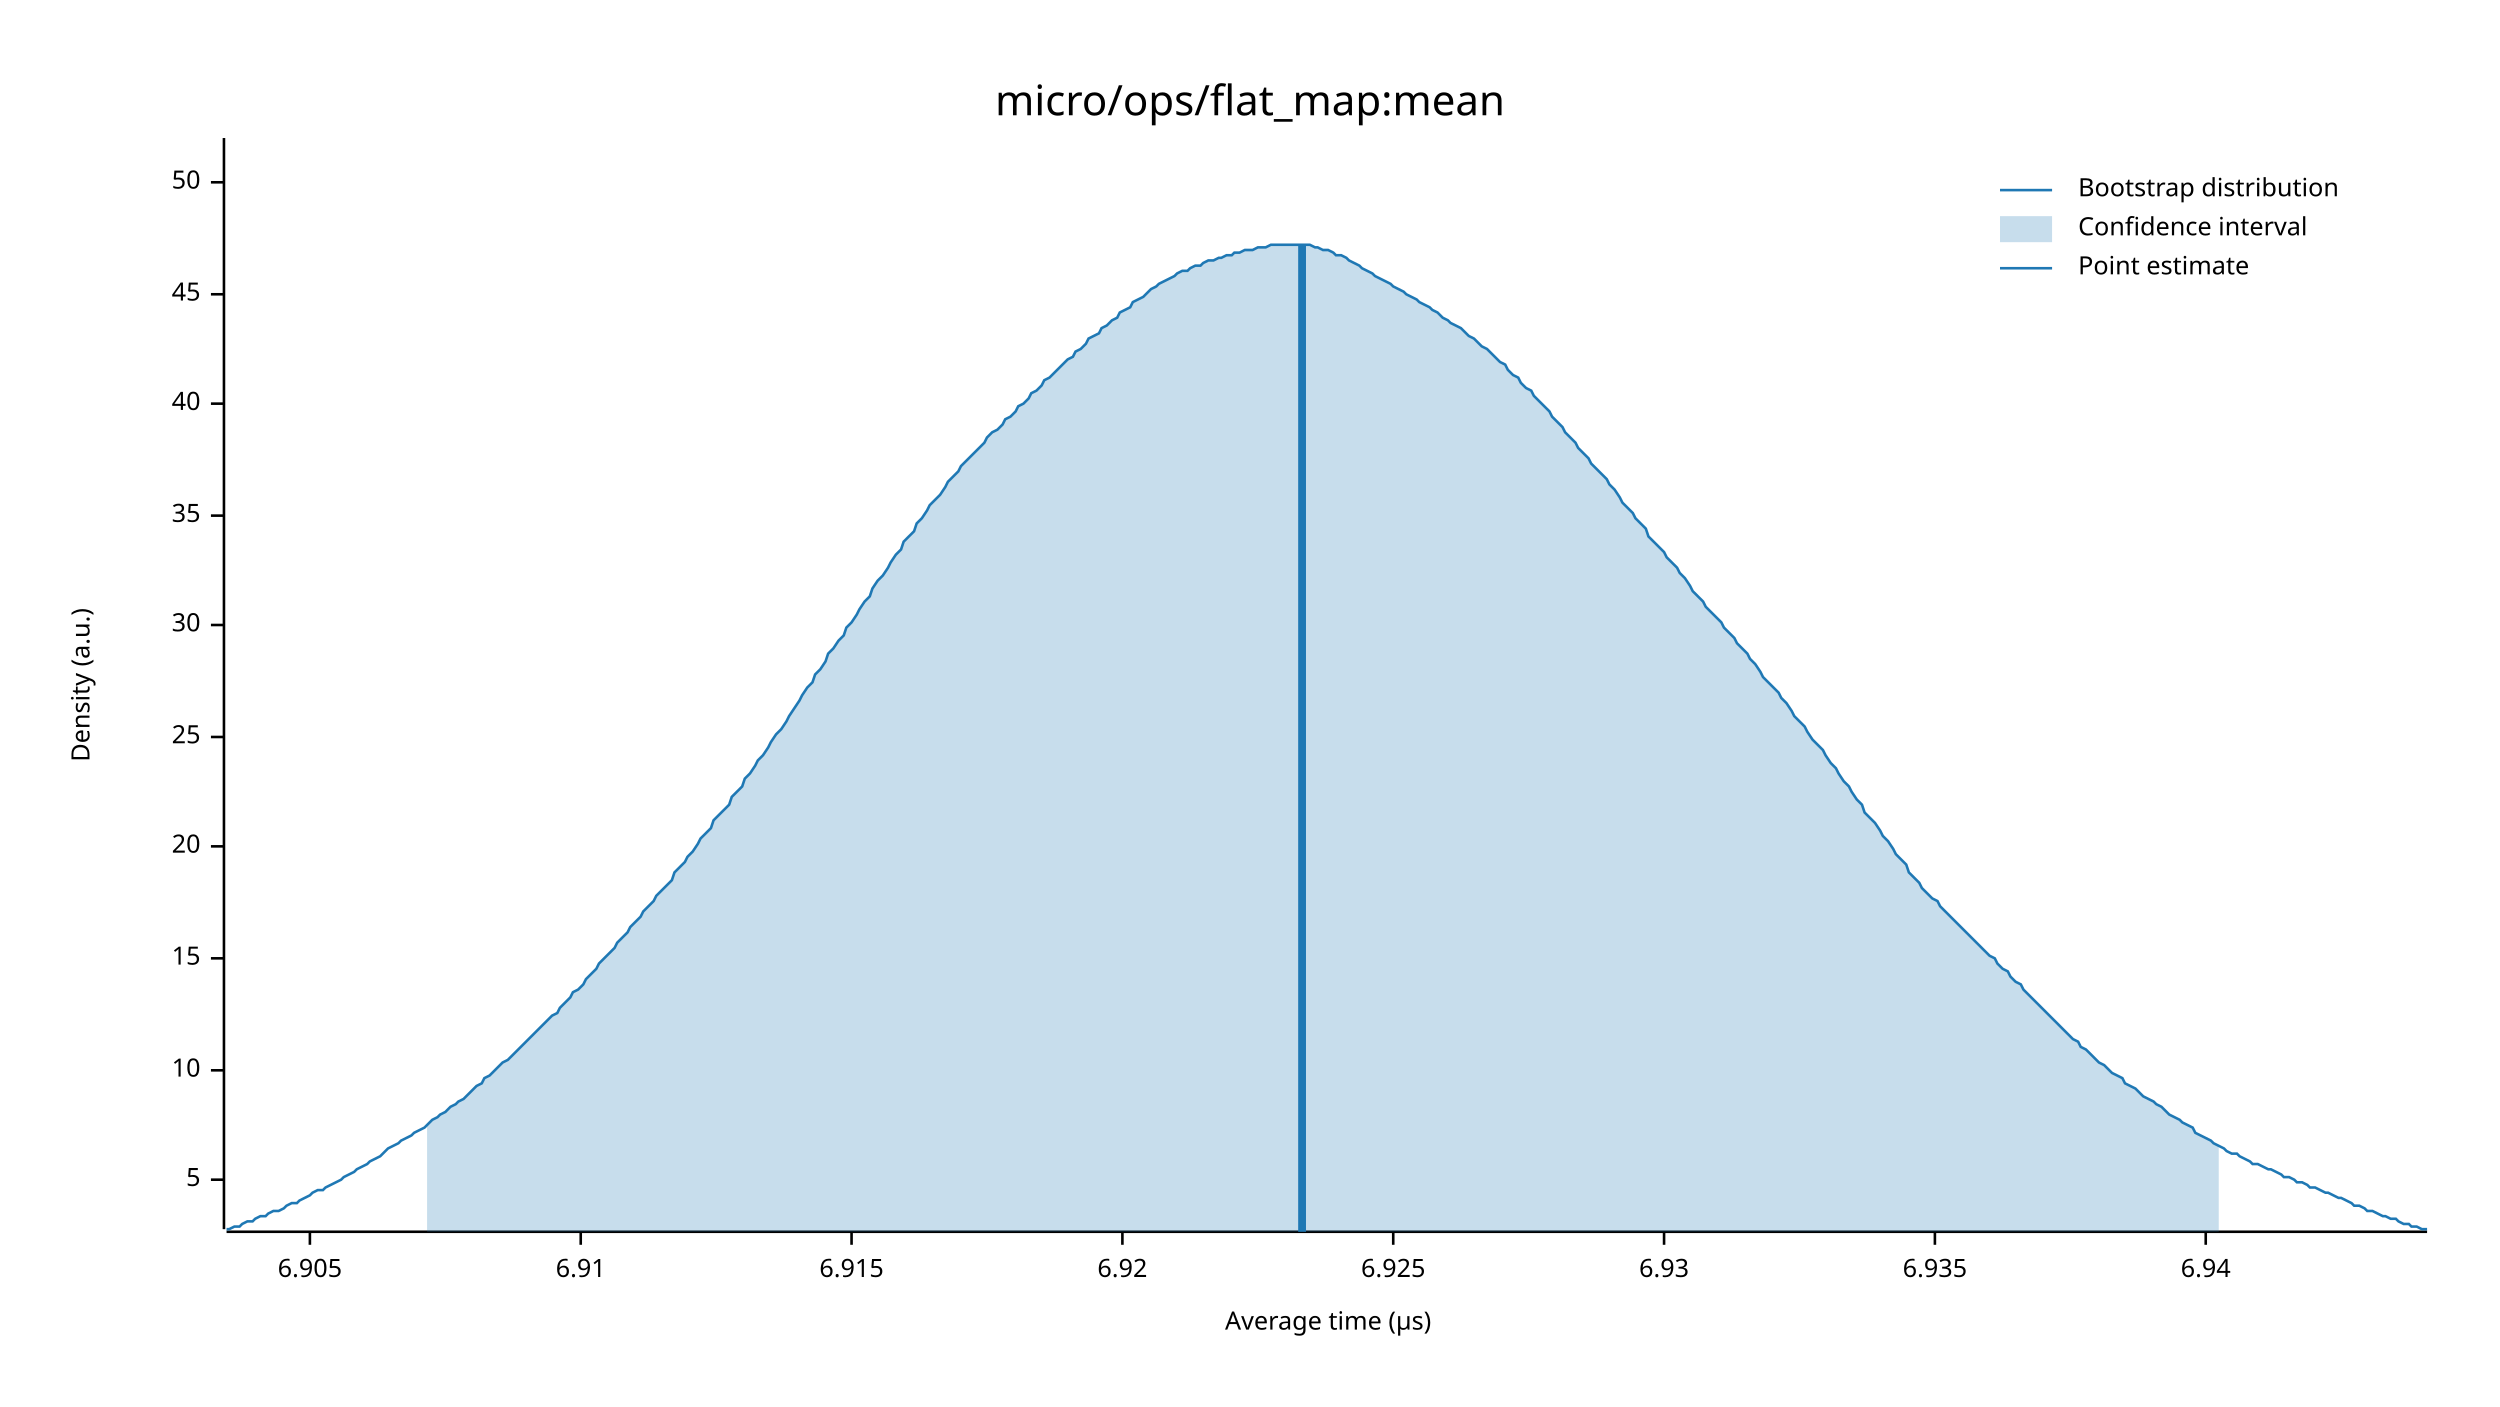
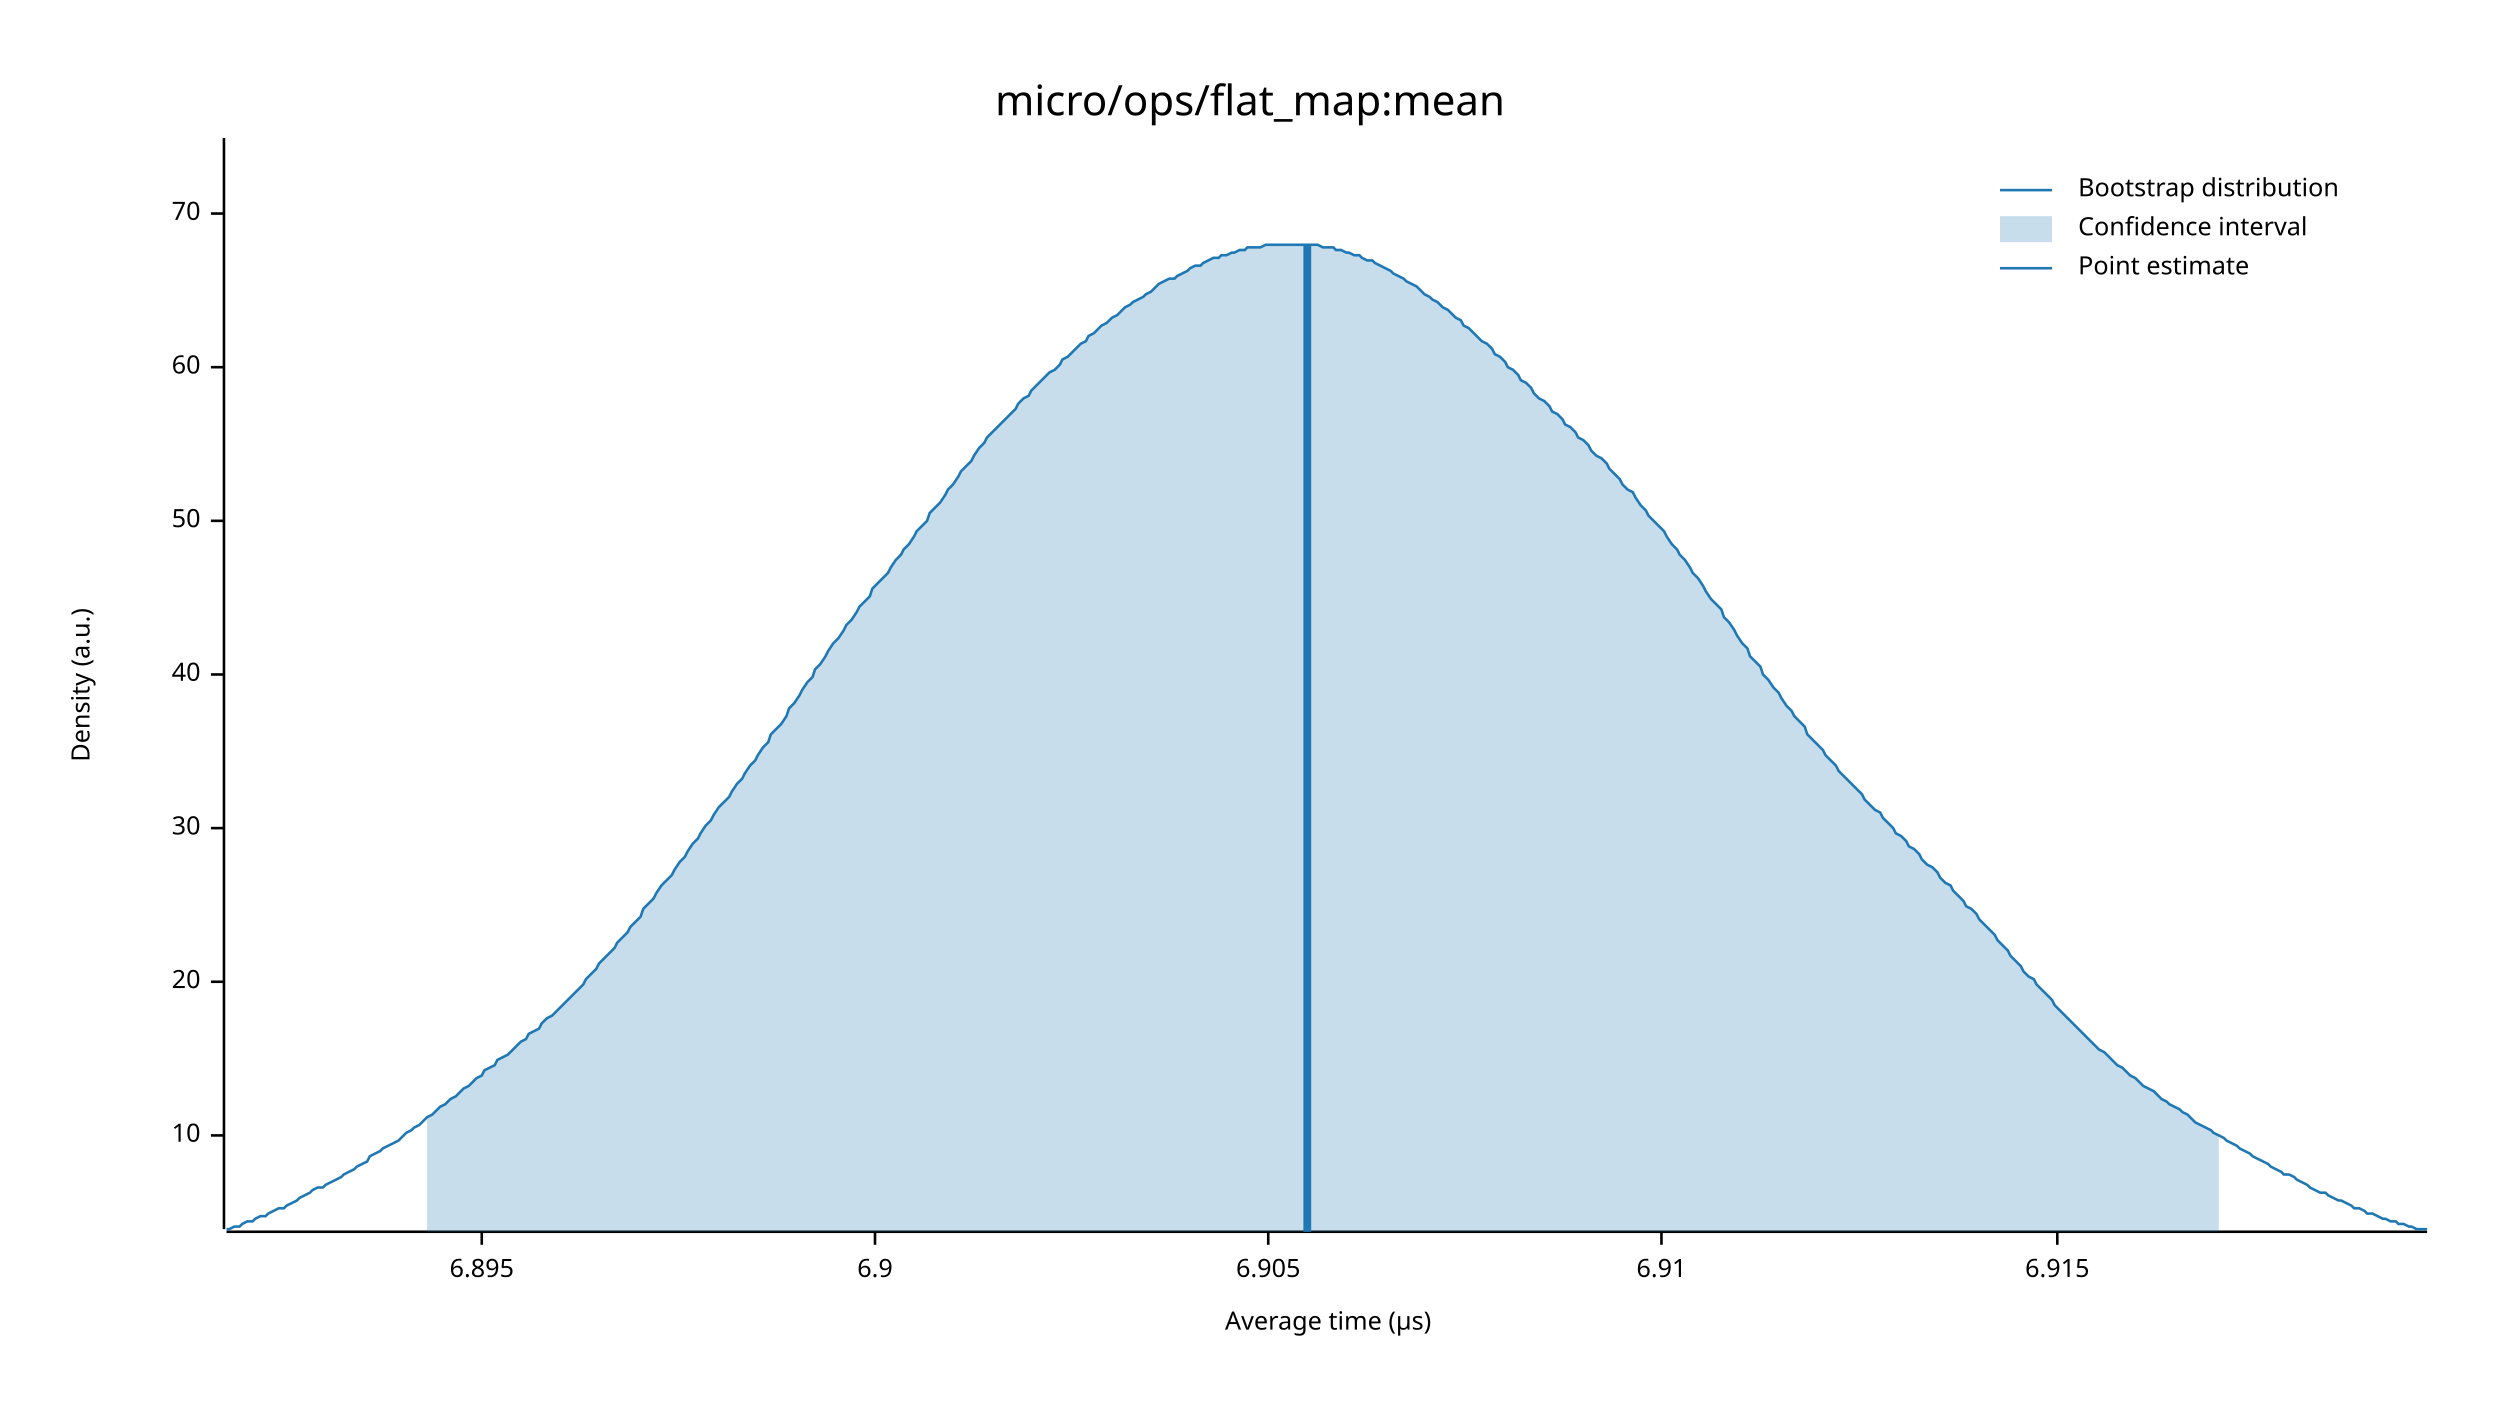
<svg xmlns="http://www.w3.org/2000/svg" width="960" height="540" viewBox="0 0 960 540">
  <text x="480" y="32" dy="0.76em" text-anchor="middle" font-family="sans-serif" font-size="16.129" opacity="1" fill="#000000">
micro/ops/flat_map:mean
</text>
  <text x="27" y="263" dy="0.76em" text-anchor="middle" font-family="sans-serif" font-size="9.677" opacity="1" fill="#000000" transform="rotate(270, 27, 263)">
Density (a.u.)
</text>
  <text x="510" y="513" dy="-0.5ex" text-anchor="middle" font-family="sans-serif" font-size="9.677" opacity="1" fill="#000000">
Average time (µs)
</text>
  <polyline fill="none" opacity="1" stroke="#000000" stroke-width="1" points="86,53 86,472 " />
-   <text x="77" y="453" dy="0.5ex" text-anchor="end" font-family="sans-serif" font-size="9.677" opacity="1" fill="#000000">
- 5
- </text>
-   <polyline fill="none" opacity="1" stroke="#000000" stroke-width="1" points="81,453 86,453 " />
-   <text x="77" y="411" dy="0.5ex" text-anchor="end" font-family="sans-serif" font-size="9.677" opacity="1" fill="#000000">
+   <text x="77" y="436" dy="0.5ex" text-anchor="end" font-family="sans-serif" font-size="9.677" opacity="1" fill="#000000">
10
</text>
-   <polyline fill="none" opacity="1" stroke="#000000" stroke-width="1" points="81,411 86,411 " />
-   <text x="77" y="368" dy="0.5ex" text-anchor="end" font-family="sans-serif" font-size="9.677" opacity="1" fill="#000000">
- 15
- </text>
-   <polyline fill="none" opacity="1" stroke="#000000" stroke-width="1" points="81,368 86,368 " />
-   <text x="77" y="325" dy="0.5ex" text-anchor="end" font-family="sans-serif" font-size="9.677" opacity="1" fill="#000000">
+   <polyline fill="none" opacity="1" stroke="#000000" stroke-width="1" points="81,436 86,436 " />
+   <text x="77" y="377" dy="0.5ex" text-anchor="end" font-family="sans-serif" font-size="9.677" opacity="1" fill="#000000">
20
</text>
-   <polyline fill="none" opacity="1" stroke="#000000" stroke-width="1" points="81,325 86,325 " />
-   <text x="77" y="283" dy="0.5ex" text-anchor="end" font-family="sans-serif" font-size="9.677" opacity="1" fill="#000000">
- 25
- </text>
-   <polyline fill="none" opacity="1" stroke="#000000" stroke-width="1" points="81,283 86,283 " />
-   <text x="77" y="240" dy="0.5ex" text-anchor="end" font-family="sans-serif" font-size="9.677" opacity="1" fill="#000000">
+   <polyline fill="none" opacity="1" stroke="#000000" stroke-width="1" points="81,377 86,377 " />
+   <text x="77" y="318" dy="0.5ex" text-anchor="end" font-family="sans-serif" font-size="9.677" opacity="1" fill="#000000">
30
</text>
-   <polyline fill="none" opacity="1" stroke="#000000" stroke-width="1" points="81,240 86,240 " />
-   <text x="77" y="198" dy="0.5ex" text-anchor="end" font-family="sans-serif" font-size="9.677" opacity="1" fill="#000000">
- 35
- </text>
-   <polyline fill="none" opacity="1" stroke="#000000" stroke-width="1" points="81,198 86,198 " />
-   <text x="77" y="155" dy="0.5ex" text-anchor="end" font-family="sans-serif" font-size="9.677" opacity="1" fill="#000000">
+   <polyline fill="none" opacity="1" stroke="#000000" stroke-width="1" points="81,318 86,318 " />
+   <text x="77" y="259" dy="0.5ex" text-anchor="end" font-family="sans-serif" font-size="9.677" opacity="1" fill="#000000">
40
</text>
-   <polyline fill="none" opacity="1" stroke="#000000" stroke-width="1" points="81,155 86,155 " />
-   <text x="77" y="113" dy="0.5ex" text-anchor="end" font-family="sans-serif" font-size="9.677" opacity="1" fill="#000000">
- 45
- </text>
-   <polyline fill="none" opacity="1" stroke="#000000" stroke-width="1" points="81,113 86,113 " />
-   <text x="77" y="70" dy="0.5ex" text-anchor="end" font-family="sans-serif" font-size="9.677" opacity="1" fill="#000000">
+   <polyline fill="none" opacity="1" stroke="#000000" stroke-width="1" points="81,259 86,259 " />
+   <text x="77" y="200" dy="0.5ex" text-anchor="end" font-family="sans-serif" font-size="9.677" opacity="1" fill="#000000">
50
</text>
-   <polyline fill="none" opacity="1" stroke="#000000" stroke-width="1" points="81,70 86,70 " />
+   <polyline fill="none" opacity="1" stroke="#000000" stroke-width="1" points="81,200 86,200 " />
+   <text x="77" y="141" dy="0.5ex" text-anchor="end" font-family="sans-serif" font-size="9.677" opacity="1" fill="#000000">
+ 60
+ </text>
+   <polyline fill="none" opacity="1" stroke="#000000" stroke-width="1" points="81,141 86,141 " />
+   <text x="77" y="82" dy="0.5ex" text-anchor="end" font-family="sans-serif" font-size="9.677" opacity="1" fill="#000000">
+ 70
+ </text>
+   <polyline fill="none" opacity="1" stroke="#000000" stroke-width="1" points="81,82 86,82 " />
  <polyline fill="none" opacity="1" stroke="#000000" stroke-width="1" points="87,473 932,473 " />
-   <text x="119" y="483" dy="0.76em" text-anchor="middle" font-family="sans-serif" font-size="9.677" opacity="1" fill="#000000">
+   <text x="185" y="483" dy="0.76em" text-anchor="middle" font-family="sans-serif" font-size="9.677" opacity="1" fill="#000000">
+ 6.895
+ </text>
+   <polyline fill="none" opacity="1" stroke="#000000" stroke-width="1" points="185,473 185,478 " />
+   <text x="336" y="483" dy="0.76em" text-anchor="middle" font-family="sans-serif" font-size="9.677" opacity="1" fill="#000000">
+ 6.9
+ </text>
+   <polyline fill="none" opacity="1" stroke="#000000" stroke-width="1" points="336,473 336,478 " />
+   <text x="487" y="483" dy="0.76em" text-anchor="middle" font-family="sans-serif" font-size="9.677" opacity="1" fill="#000000">
6.905
</text>
-   <polyline fill="none" opacity="1" stroke="#000000" stroke-width="1" points="119,473 119,478 " />
-   <text x="223" y="483" dy="0.76em" text-anchor="middle" font-family="sans-serif" font-size="9.677" opacity="1" fill="#000000">
+   <polyline fill="none" opacity="1" stroke="#000000" stroke-width="1" points="487,473 487,478 " />
+   <text x="638" y="483" dy="0.76em" text-anchor="middle" font-family="sans-serif" font-size="9.677" opacity="1" fill="#000000">
6.91
</text>
-   <polyline fill="none" opacity="1" stroke="#000000" stroke-width="1" points="223,473 223,478 " />
-   <text x="327" y="483" dy="0.76em" text-anchor="middle" font-family="sans-serif" font-size="9.677" opacity="1" fill="#000000">
+   <polyline fill="none" opacity="1" stroke="#000000" stroke-width="1" points="638,473 638,478 " />
+   <text x="790" y="483" dy="0.76em" text-anchor="middle" font-family="sans-serif" font-size="9.677" opacity="1" fill="#000000">
6.915
</text>
-   <polyline fill="none" opacity="1" stroke="#000000" stroke-width="1" points="327,473 327,478 " />
-   <text x="431" y="483" dy="0.76em" text-anchor="middle" font-family="sans-serif" font-size="9.677" opacity="1" fill="#000000">
- 6.92
- </text>
-   <polyline fill="none" opacity="1" stroke="#000000" stroke-width="1" points="431,473 431,478 " />
-   <text x="535" y="483" dy="0.76em" text-anchor="middle" font-family="sans-serif" font-size="9.677" opacity="1" fill="#000000">
- 6.925
- </text>
-   <polyline fill="none" opacity="1" stroke="#000000" stroke-width="1" points="535,473 535,478 " />
-   <text x="639" y="483" dy="0.76em" text-anchor="middle" font-family="sans-serif" font-size="9.677" opacity="1" fill="#000000">
- 6.93
- </text>
-   <polyline fill="none" opacity="1" stroke="#000000" stroke-width="1" points="639,473 639,478 " />
-   <text x="743" y="483" dy="0.76em" text-anchor="middle" font-family="sans-serif" font-size="9.677" opacity="1" fill="#000000">
- 6.935
- </text>
-   <polyline fill="none" opacity="1" stroke="#000000" stroke-width="1" points="743,473 743,478 " />
-   <text x="847" y="483" dy="0.76em" text-anchor="middle" font-family="sans-serif" font-size="9.677" opacity="1" fill="#000000">
- 6.94
- </text>
-   <polyline fill="none" opacity="1" stroke="#000000" stroke-width="1" points="847,473 847,478 " />
-   <polyline fill="none" opacity="1" stroke="#1F78B4" stroke-width="1" points="87,472 88,472 90,471 92,471 93,470 95,469 97,469 98,468 100,467 102,467 103,466 105,465 107,465 109,464 110,463 112,462 114,462 115,461 117,460 119,459 120,458 122,457 124,457 125,456 127,455 129,454 131,453 132,452 134,451 136,450 137,449 139,448 141,447 142,446 144,445 146,444 147,443 149,441 151,440 153,439 154,438 156,437 158,436 159,435 161,434 163,433 164,432 166,430 168,429 169,428 171,427 173,425 175,424 176,423 178,422 180,420 181,419 183,417 185,416 186,414 188,413 190,411 191,410 193,408 195,407 197,405 198,404 200,402 202,400 203,399 205,397 207,395 208,394 210,392 212,390 214,389 215,387 217,385 219,383 220,381 222,380 224,378 225,376 227,374 229,372 230,370 232,368 234,366 236,364 237,362 239,360 241,358 242,356 244,354 246,352 247,350 249,348 251,346 252,344 254,342 256,340 258,338 259,335 261,333 263,331 264,329 266,327 268,324 269,322 271,320 273,318 274,315 276,313 278,311 280,309 281,306 283,304 285,302 286,299 288,297 290,294 291,292 293,290 295,287 296,285 298,282 300,280 302,277 303,275 305,272 307,269 308,267 310,264 312,262 313,259 315,257 317,254 318,251 320,249 322,246 324,244 325,241 327,239 329,236 330,234 332,231 334,229 335,226 337,223 339,221 341,218 342,216 344,213 346,211 347,208 349,206 351,204 352,201 354,199 356,196 357,194 359,192 361,190 363,187 364,185 366,183 368,181 369,179 371,177 373,175 374,174 376,172 378,170 379,168 381,166 383,165 385,163 386,161 388,160 390,158 391,156 393,155 395,153 396,151 398,150 400,148 401,146 403,145 405,143 407,141 408,140 410,138 412,137 413,135 415,134 417,132 418,130 420,129 422,128 423,126 425,125 427,123 429,122 430,120 432,119 434,118 435,116 437,115 439,114 440,113 442,111 444,110 445,109 447,108 449,107 451,106 452,105 454,104 456,104 457,103 459,102 461,102 462,101 464,100 466,100 468,99 469,99 471,98 473,98 474,97 476,97 478,96 479,96 481,96 483,95 484,95 486,95 488,94 490,94 491,94 493,94 495,94 496,94 498,94 500,94 501,94 503,94 505,95 506,95 508,96 510,96 512,97 513,98 515,98 517,99 518,100 520,101 522,102 523,103 525,104 527,105 528,106 530,107 532,108 534,109 535,110 537,111 539,112 540,113 542,114 544,115 545,116 547,117 549,118 550,119 552,120 554,122 556,123 557,124 559,125 561,126 562,127 564,129 566,130 567,131 569,133 571,134 573,136 574,137 576,139 578,140 579,142 581,144 583,145 584,147 586,149 588,150 589,152 591,154 593,156 595,158 596,160 598,162 600,164 601,166 603,168 605,170 606,172 608,174 610,176 611,178 613,180 615,182 617,184 618,186 620,188 622,191 623,193 625,195 627,197 628,199 630,201 632,203 633,206 635,208 637,210 639,212 640,214 642,216 644,218 645,220 647,222 649,225 650,227 652,229 654,231 655,233 657,235 659,237 661,239 662,241 664,243 666,245 667,247 669,249 671,251 672,253 674,255 676,258 677,260 679,262 681,264 683,266 684,268 686,270 688,273 689,275 691,277 693,279 694,281 696,284 698,286 700,288 701,290 703,293 705,295 706,297 708,300 710,302 711,304 713,307 715,309 716,312 718,314 720,316 722,319 723,321 725,323 727,326 728,328 730,330 732,332 733,335 735,337 737,339 738,341 740,343 742,345 744,346 745,348 747,350 749,352 750,353 752,355 754,357 755,358 757,360 759,362 760,363 762,365 764,367 766,368 767,370 769,372 771,373 772,375 774,377 776,378 777,380 779,382 781,384 782,385 784,387 786,389 788,391 789,392 791,394 793,396 794,397 796,399 798,400 799,402 801,403 803,405 804,406 806,408 808,409 810,411 811,412 813,413 815,414 816,416 818,417 820,418 821,419 823,421 825,422 827,423 828,424 830,425 832,427 833,428 835,429 837,430 838,431 840,432 842,433 843,435 845,436 847,437 849,438 850,439 852,440 854,441 855,442 857,443 859,443 860,444 862,445 864,446 865,447 867,447 869,448 871,449 872,449 874,450 876,451 877,452 879,452 881,453 882,454 884,454 886,455 887,456 889,456 891,457 893,458 894,458 896,459 898,460 899,460 901,461 903,462 904,463 906,463 908,464 909,465 911,465 913,466 915,467 916,467 918,468 920,468 921,469 923,470 925,470 926,471 928,471 930,472 932,472 " />
-   <polygon opacity="0.25" fill="#1F78B4" points="164,432 166,430 168,429 169,428 171,427 173,425 175,424 176,423 178,422 180,420 181,419 183,417 185,416 186,414 188,413 190,411 191,410 193,408 195,407 197,405 198,404 200,402 202,400 203,399 205,397 207,395 208,394 210,392 212,390 214,389 215,387 217,385 219,383 220,381 222,380 224,378 225,376 227,374 229,372 230,370 232,368 234,366 236,364 237,362 239,360 241,358 242,356 244,354 246,352 247,350 249,348 251,346 252,344 254,342 256,340 258,338 259,335 261,333 263,331 264,329 266,327 268,324 269,322 271,320 273,318 274,315 276,313 278,311 280,309 281,306 283,304 285,302 286,299 288,297 290,294 291,292 293,290 295,287 296,285 298,282 300,280 302,277 303,275 305,272 307,269 308,267 310,264 312,262 313,259 315,257 317,254 318,251 320,249 322,246 324,244 325,241 327,239 329,236 330,234 332,231 334,229 335,226 337,223 339,221 341,218 342,216 344,213 346,211 347,208 349,206 351,204 352,201 354,199 356,196 357,194 359,192 361,190 363,187 364,185 366,183 368,181 369,179 371,177 373,175 374,174 376,172 378,170 379,168 381,166 383,165 385,163 386,161 388,160 390,158 391,156 393,155 395,153 396,151 398,150 400,148 401,146 403,145 405,143 407,141 408,140 410,138 412,137 413,135 415,134 417,132 418,130 420,129 422,128 423,126 425,125 427,123 429,122 430,120 432,119 434,118 435,116 437,115 439,114 440,113 442,111 444,110 445,109 447,108 449,107 451,106 452,105 454,104 456,104 457,103 459,102 461,102 462,101 464,100 466,100 468,99 469,99 471,98 473,98 474,97 476,97 478,96 479,96 481,96 483,95 484,95 486,95 488,94 490,94 491,94 493,94 495,94 496,94 498,94 500,94 501,94 503,94 505,95 506,95 508,96 510,96 512,97 513,98 515,98 517,99 518,100 520,101 522,102 523,103 525,104 527,105 528,106 530,107 532,108 534,109 535,110 537,111 539,112 540,113 542,114 544,115 545,116 547,117 549,118 550,119 552,120 554,122 556,123 557,124 559,125 561,126 562,127 564,129 566,130 567,131 569,133 571,134 573,136 574,137 576,139 578,140 579,142 581,144 583,145 584,147 586,149 588,150 589,152 591,154 593,156 595,158 596,160 598,162 600,164 601,166 603,168 605,170 606,172 608,174 610,176 611,178 613,180 615,182 617,184 618,186 620,188 622,191 623,193 625,195 627,197 628,199 630,201 632,203 633,206 635,208 637,210 639,212 640,214 642,216 644,218 645,220 647,222 649,225 650,227 652,229 654,231 655,233 657,235 659,237 661,239 662,241 664,243 666,245 667,247 669,249 671,251 672,253 674,255 676,258 677,260 679,262 681,264 683,266 684,268 686,270 688,273 689,275 691,277 693,279 694,281 696,284 698,286 700,288 701,290 703,293 705,295 706,297 708,300 710,302 711,304 713,307 715,309 716,312 718,314 720,316 722,319 723,321 725,323 727,326 728,328 730,330 732,332 733,335 735,337 737,339 738,341 740,343 742,345 744,346 745,348 747,350 749,352 750,353 752,355 754,357 755,358 757,360 759,362 760,363 762,365 764,367 766,368 767,370 769,372 771,373 772,375 774,377 776,378 777,380 779,382 781,384 782,385 784,387 786,389 788,391 789,392 791,394 793,396 794,397 796,399 798,400 799,402 801,403 803,405 804,406 806,408 808,409 810,411 811,412 813,413 815,414 816,416 818,417 820,418 821,419 823,421 825,422 827,423 828,424 830,425 832,427 833,428 835,429 837,430 838,431 840,432 842,433 843,435 845,436 847,437 849,438 850,439 852,440 852,473 164,473 " />
-   <polyline fill="none" opacity="1" stroke="#1F78B4" stroke-width="3" points="500,473 500,94 " />
+   <polyline fill="none" opacity="1" stroke="#000000" stroke-width="1" points="790,473 790,478 " />
+   <polyline fill="none" opacity="1" stroke="#1F78B4" stroke-width="1" points="87,472 88,472 90,471 92,471 93,470 95,469 97,469 98,468 100,467 102,467 103,466 105,465 107,464 109,464 110,463 112,462 114,461 115,460 117,459 119,458 120,457 122,456 124,456 125,455 127,454 129,453 131,452 132,451 134,450 136,449 137,448 139,447 141,446 142,444 144,443 146,442 147,441 149,440 151,439 153,438 154,437 156,435 158,434 159,433 161,432 163,430 164,429 166,428 168,426 169,425 171,424 173,422 175,421 176,420 178,418 180,417 181,416 183,414 185,413 186,411 188,410 190,409 191,407 193,406 195,405 197,403 198,402 200,400 202,399 203,397 205,396 207,395 208,393 210,391 212,390 214,388 215,387 217,385 219,383 220,382 222,380 224,378 225,376 227,374 229,372 230,370 232,368 234,366 236,364 237,362 239,360 241,358 242,356 244,354 246,352 247,349 249,347 251,345 252,343 254,340 256,338 258,336 259,334 261,331 263,329 264,327 266,324 268,322 269,320 271,317 273,315 274,313 276,310 278,308 280,306 281,304 283,301 285,299 286,297 288,294 290,292 291,290 293,287 295,285 296,282 298,280 300,278 302,275 303,272 305,270 307,267 308,265 310,262 312,260 313,257 315,255 317,252 318,250 320,247 322,245 324,242 325,240 327,238 329,235 330,233 332,231 334,229 335,226 337,224 339,222 341,220 342,218 344,215 346,213 347,211 349,209 351,206 352,204 354,202 356,200 357,197 359,195 361,193 363,190 364,188 366,186 368,183 369,181 371,179 373,177 374,175 376,172 378,170 379,168 381,166 383,164 385,162 386,161 388,159 390,157 391,155 393,153 395,152 396,150 398,148 400,146 401,145 403,143 405,142 407,140 408,138 410,137 412,135 413,134 415,132 417,131 418,129 420,128 422,126 423,125 425,124 427,122 429,121 430,120 432,118 434,117 435,116 437,115 439,114 440,113 442,112 444,110 445,109 447,108 449,107 451,107 452,106 454,105 456,104 457,103 459,102 461,102 462,101 464,100 466,99 468,99 469,98 471,98 473,97 474,97 476,96 478,96 479,95 481,95 483,95 484,95 486,94 488,94 490,94 491,94 493,94 495,94 496,94 498,94 500,94 501,94 503,94 505,94 506,94 508,95 510,95 512,95 513,96 515,96 517,97 518,97 520,98 522,98 523,99 525,100 527,100 528,101 530,102 532,103 534,104 535,105 537,106 539,107 540,108 542,109 544,110 545,111 547,113 549,114 550,115 552,116 554,118 556,119 557,120 559,122 561,123 562,125 564,126 566,128 567,129 569,131 571,132 573,134 574,136 576,137 578,139 579,141 581,142 583,144 584,146 586,147 588,149 589,151 591,153 593,154 595,156 596,158 598,159 600,161 601,163 603,164 605,166 606,168 608,169 610,171 611,173 613,175 615,176 617,178 618,180 620,182 622,184 623,186 625,188 627,189 628,191 630,194 632,196 633,198 635,200 637,202 639,204 640,206 642,209 644,211 645,213 647,215 649,218 650,220 652,222 654,225 655,227 657,230 659,232 661,234 662,237 664,239 666,242 667,244 669,247 671,249 672,252 674,254 676,256 677,259 679,261 681,264 683,266 684,268 686,271 688,273 689,275 691,277 693,279 694,282 696,284 698,286 700,288 701,290 703,292 705,294 706,296 708,298 710,300 711,301 713,303 715,305 716,307 718,309 720,311 722,312 723,314 725,316 727,318 728,320 730,321 732,323 733,325 735,326 737,328 738,330 740,332 742,333 744,335 745,337 747,339 749,340 750,342 752,344 754,346 755,348 757,349 759,351 760,353 762,355 764,357 766,359 767,361 769,363 771,365 772,367 774,369 776,371 777,373 779,375 781,376 782,378 784,380 786,382 788,384 789,386 791,388 793,390 794,391 796,393 798,395 799,396 801,398 803,400 804,401 806,403 808,404 810,406 811,407 813,409 815,410 816,411 818,413 820,414 821,415 823,417 825,418 827,419 828,420 830,422 832,423 833,424 835,425 837,426 838,427 840,428 842,430 843,431 845,432 847,433 849,434 850,435 852,436 854,437 855,438 857,439 859,440 860,441 862,442 864,443 865,444 867,445 869,446 871,447 872,448 874,449 876,450 877,451 879,451 881,452 882,453 884,454 886,455 887,456 889,457 891,458 893,458 894,459 896,460 898,461 899,461 901,462 903,463 904,464 906,464 908,465 909,466 911,466 913,467 915,468 916,468 918,469 920,469 921,470 923,470 925,471 926,471 928,472 930,472 932,472 " />
+   <polygon opacity="0.25" fill="#1F78B4" points="164,429 166,428 168,426 169,425 171,424 173,422 175,421 176,420 178,418 180,417 181,416 183,414 185,413 186,411 188,410 190,409 191,407 193,406 195,405 197,403 198,402 200,400 202,399 203,397 205,396 207,395 208,393 210,391 212,390 214,388 215,387 217,385 219,383 220,382 222,380 224,378 225,376 227,374 229,372 230,370 232,368 234,366 236,364 237,362 239,360 241,358 242,356 244,354 246,352 247,349 249,347 251,345 252,343 254,340 256,338 258,336 259,334 261,331 263,329 264,327 266,324 268,322 269,320 271,317 273,315 274,313 276,310 278,308 280,306 281,304 283,301 285,299 286,297 288,294 290,292 291,290 293,287 295,285 296,282 298,280 300,278 302,275 303,272 305,270 307,267 308,265 310,262 312,260 313,257 315,255 317,252 318,250 320,247 322,245 324,242 325,240 327,238 329,235 330,233 332,231 334,229 335,226 337,224 339,222 341,220 342,218 344,215 346,213 347,211 349,209 351,206 352,204 354,202 356,200 357,197 359,195 361,193 363,190 364,188 366,186 368,183 369,181 371,179 373,177 374,175 376,172 378,170 379,168 381,166 383,164 385,162 386,161 388,159 390,157 391,155 393,153 395,152 396,150 398,148 400,146 401,145 403,143 405,142 407,140 408,138 410,137 412,135 413,134 415,132 417,131 418,129 420,128 422,126 423,125 425,124 427,122 429,121 430,120 432,118 434,117 435,116 437,115 439,114 440,113 442,112 444,110 445,109 447,108 449,107 451,107 452,106 454,105 456,104 457,103 459,102 461,102 462,101 464,100 466,99 468,99 469,98 471,98 473,97 474,97 476,96 478,96 479,95 481,95 483,95 484,95 486,94 488,94 490,94 491,94 493,94 495,94 496,94 498,94 500,94 501,94 503,94 505,94 506,94 508,95 510,95 512,95 513,96 515,96 517,97 518,97 520,98 522,98 523,99 525,100 527,100 528,101 530,102 532,103 534,104 535,105 537,106 539,107 540,108 542,109 544,110 545,111 547,113 549,114 550,115 552,116 554,118 556,119 557,120 559,122 561,123 562,125 564,126 566,128 567,129 569,131 571,132 573,134 574,136 576,137 578,139 579,141 581,142 583,144 584,146 586,147 588,149 589,151 591,153 593,154 595,156 596,158 598,159 600,161 601,163 603,164 605,166 606,168 608,169 610,171 611,173 613,175 615,176 617,178 618,180 620,182 622,184 623,186 625,188 627,189 628,191 630,194 632,196 633,198 635,200 637,202 639,204 640,206 642,209 644,211 645,213 647,215 649,218 650,220 652,222 654,225 655,227 657,230 659,232 661,234 662,237 664,239 666,242 667,244 669,247 671,249 672,252 674,254 676,256 677,259 679,261 681,264 683,266 684,268 686,271 688,273 689,275 691,277 693,279 694,282 696,284 698,286 700,288 701,290 703,292 705,294 706,296 708,298 710,300 711,301 713,303 715,305 716,307 718,309 720,311 722,312 723,314 725,316 727,318 728,320 730,321 732,323 733,325 735,326 737,328 738,330 740,332 742,333 744,335 745,337 747,339 749,340 750,342 752,344 754,346 755,348 757,349 759,351 760,353 762,355 764,357 766,359 767,361 769,363 771,365 772,367 774,369 776,371 777,373 779,375 781,376 782,378 784,380 786,382 788,384 789,386 791,388 793,390 794,391 796,393 798,395 799,396 801,398 803,400 804,401 806,403 808,404 810,406 811,407 813,409 815,410 816,411 818,413 820,414 821,415 823,417 825,418 827,419 828,420 830,422 832,423 833,424 835,425 837,426 838,427 840,428 842,430 843,431 845,432 847,433 849,434 850,435 852,436 852,473 164,473 " />
+   <polyline fill="none" opacity="1" stroke="#1F78B4" stroke-width="3" points="502,473 502,94 " />
  <text x="798" y="68" dy="0.76em" text-anchor="start" font-family="sans-serif" font-size="9.677" opacity="1" fill="#000000">
Bootstrap distribution
</text>
  <text x="798" y="83" dy="0.76em" text-anchor="start" font-family="sans-serif" font-size="9.677" opacity="1" fill="#000000">
Confidence interval
</text>
  <text x="798" y="98" dy="0.76em" text-anchor="start" font-family="sans-serif" font-size="9.677" opacity="1" fill="#000000">
Point estimate
</text>
  <polyline fill="none" opacity="1" stroke="#1F78B4" stroke-width="1" points="768,73 788,73 " />
  <rect x="768" y="83" width="20" height="10" opacity="0.25" fill="#1F78B4" stroke="none" />
  <polyline fill="none" opacity="1" stroke="#1F78B4" stroke-width="1" points="768,103 788,103 " />
</svg>
